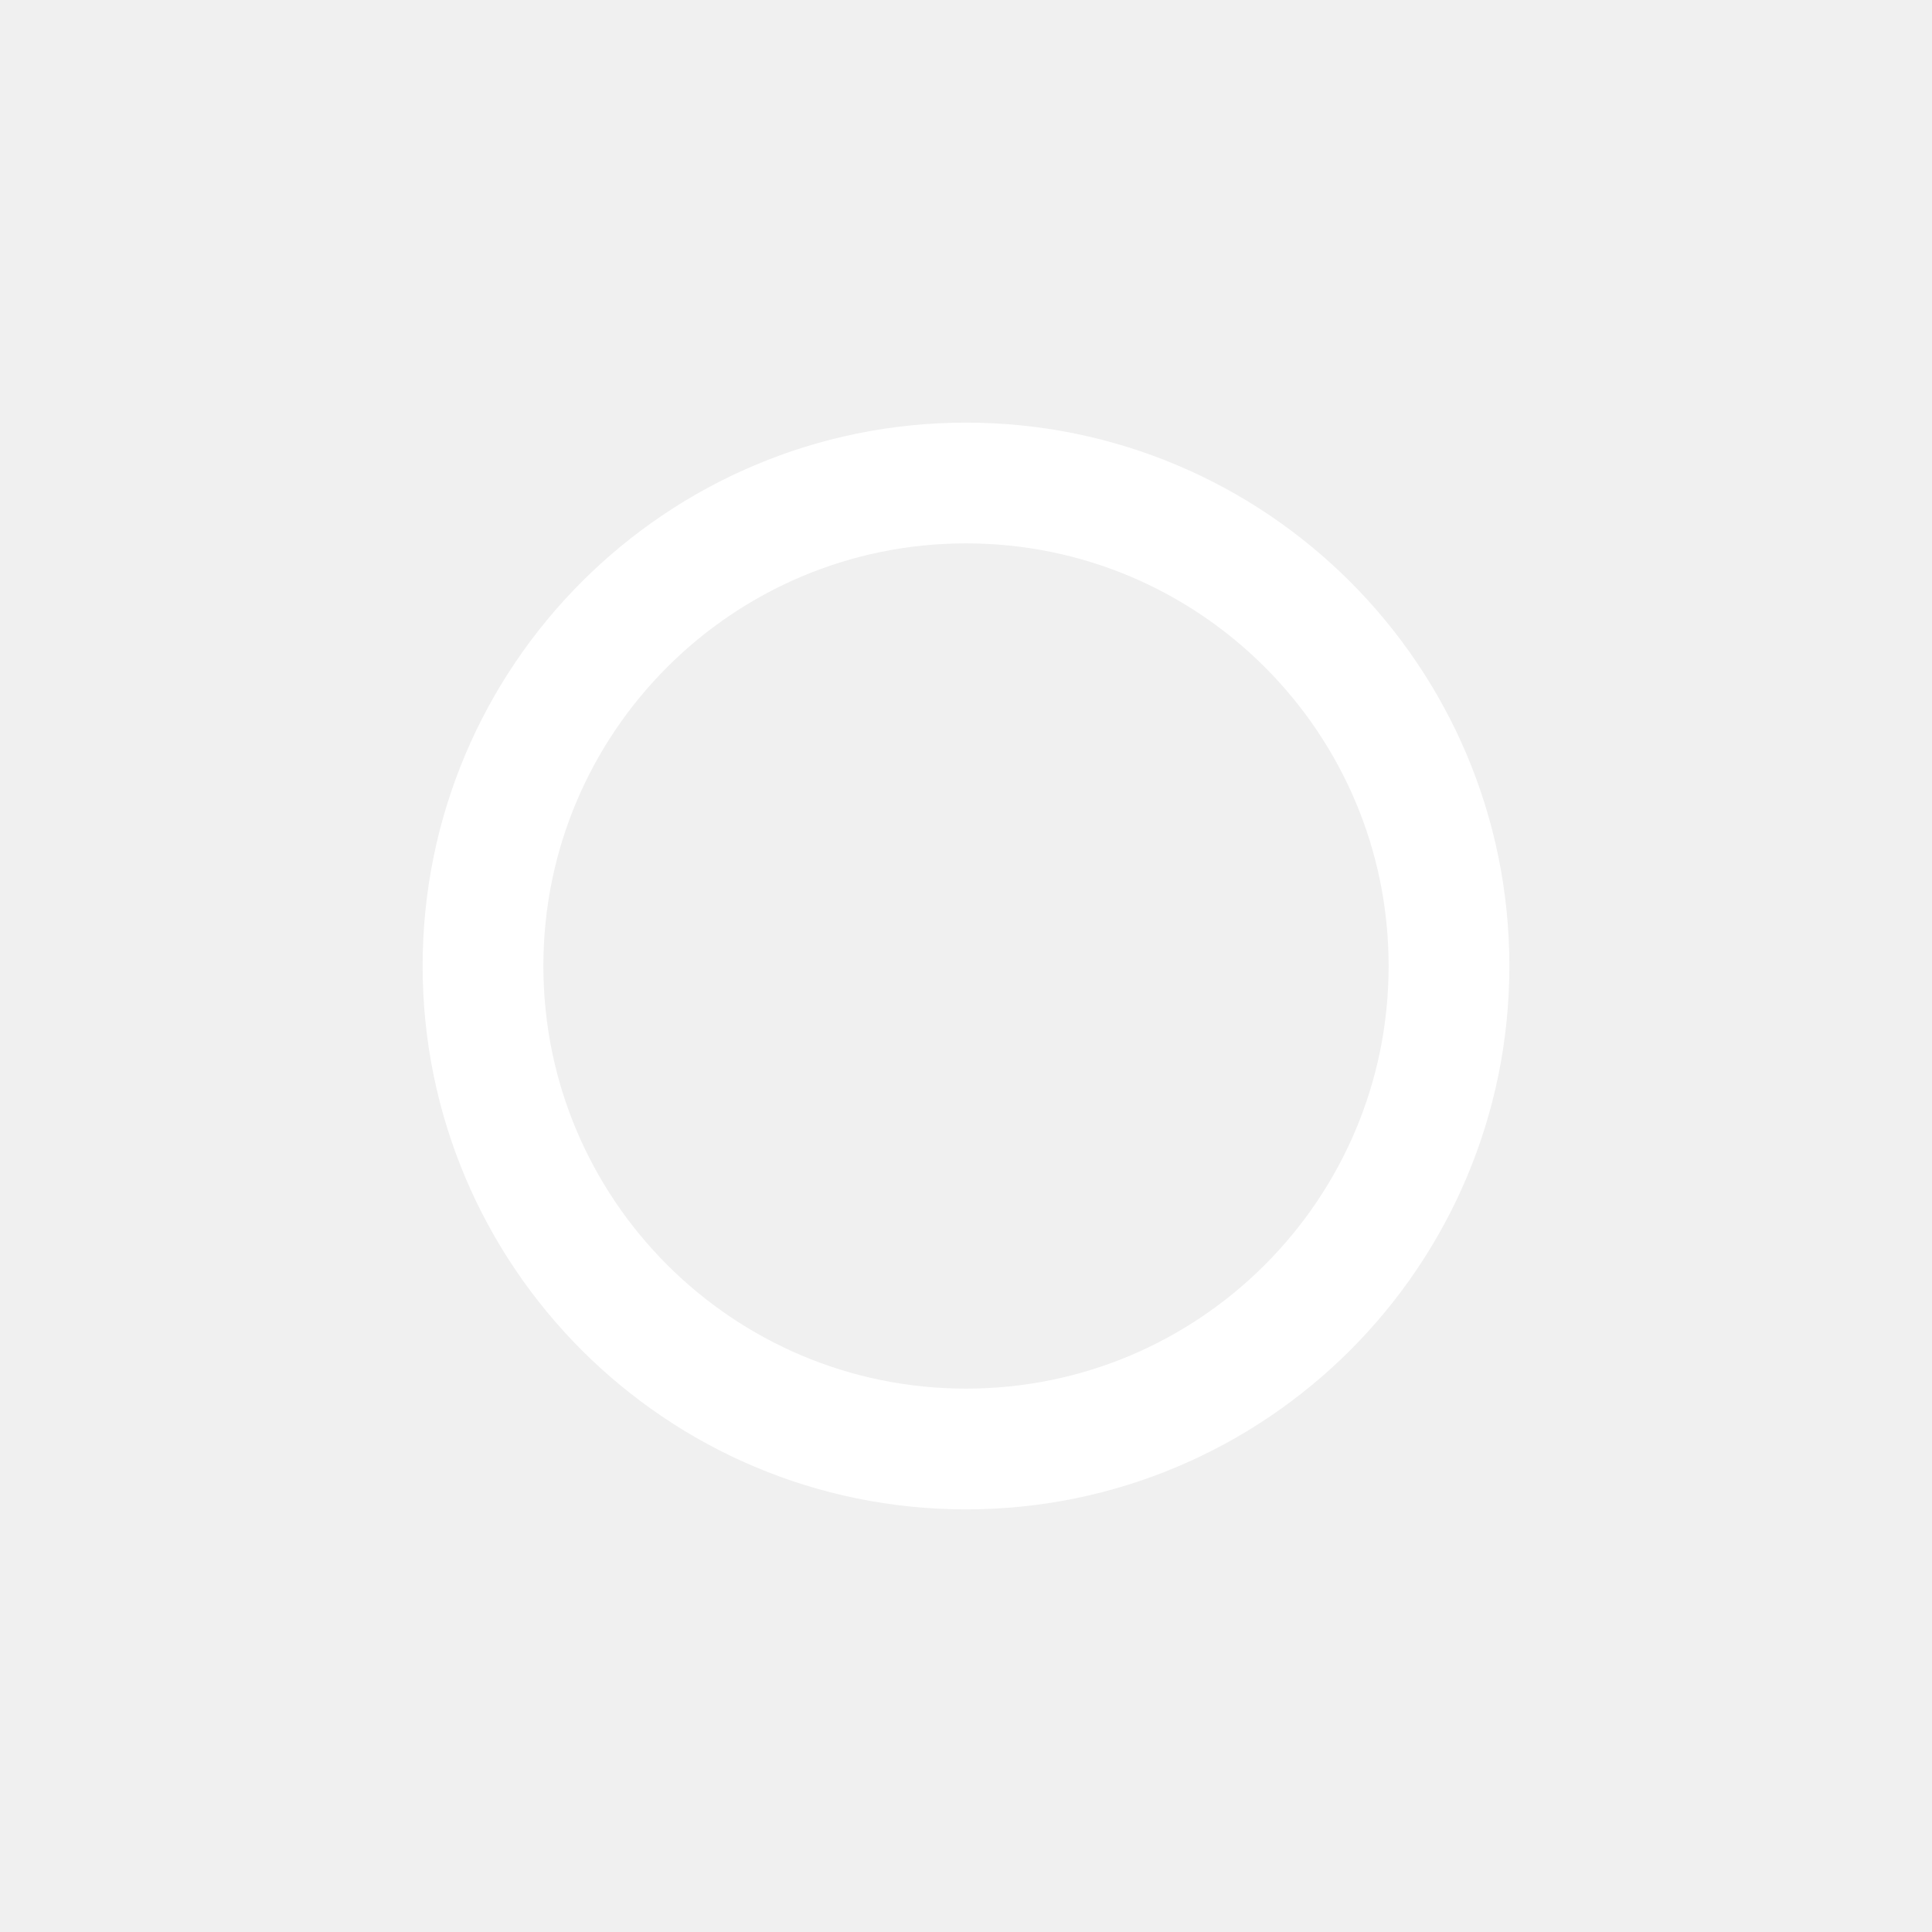
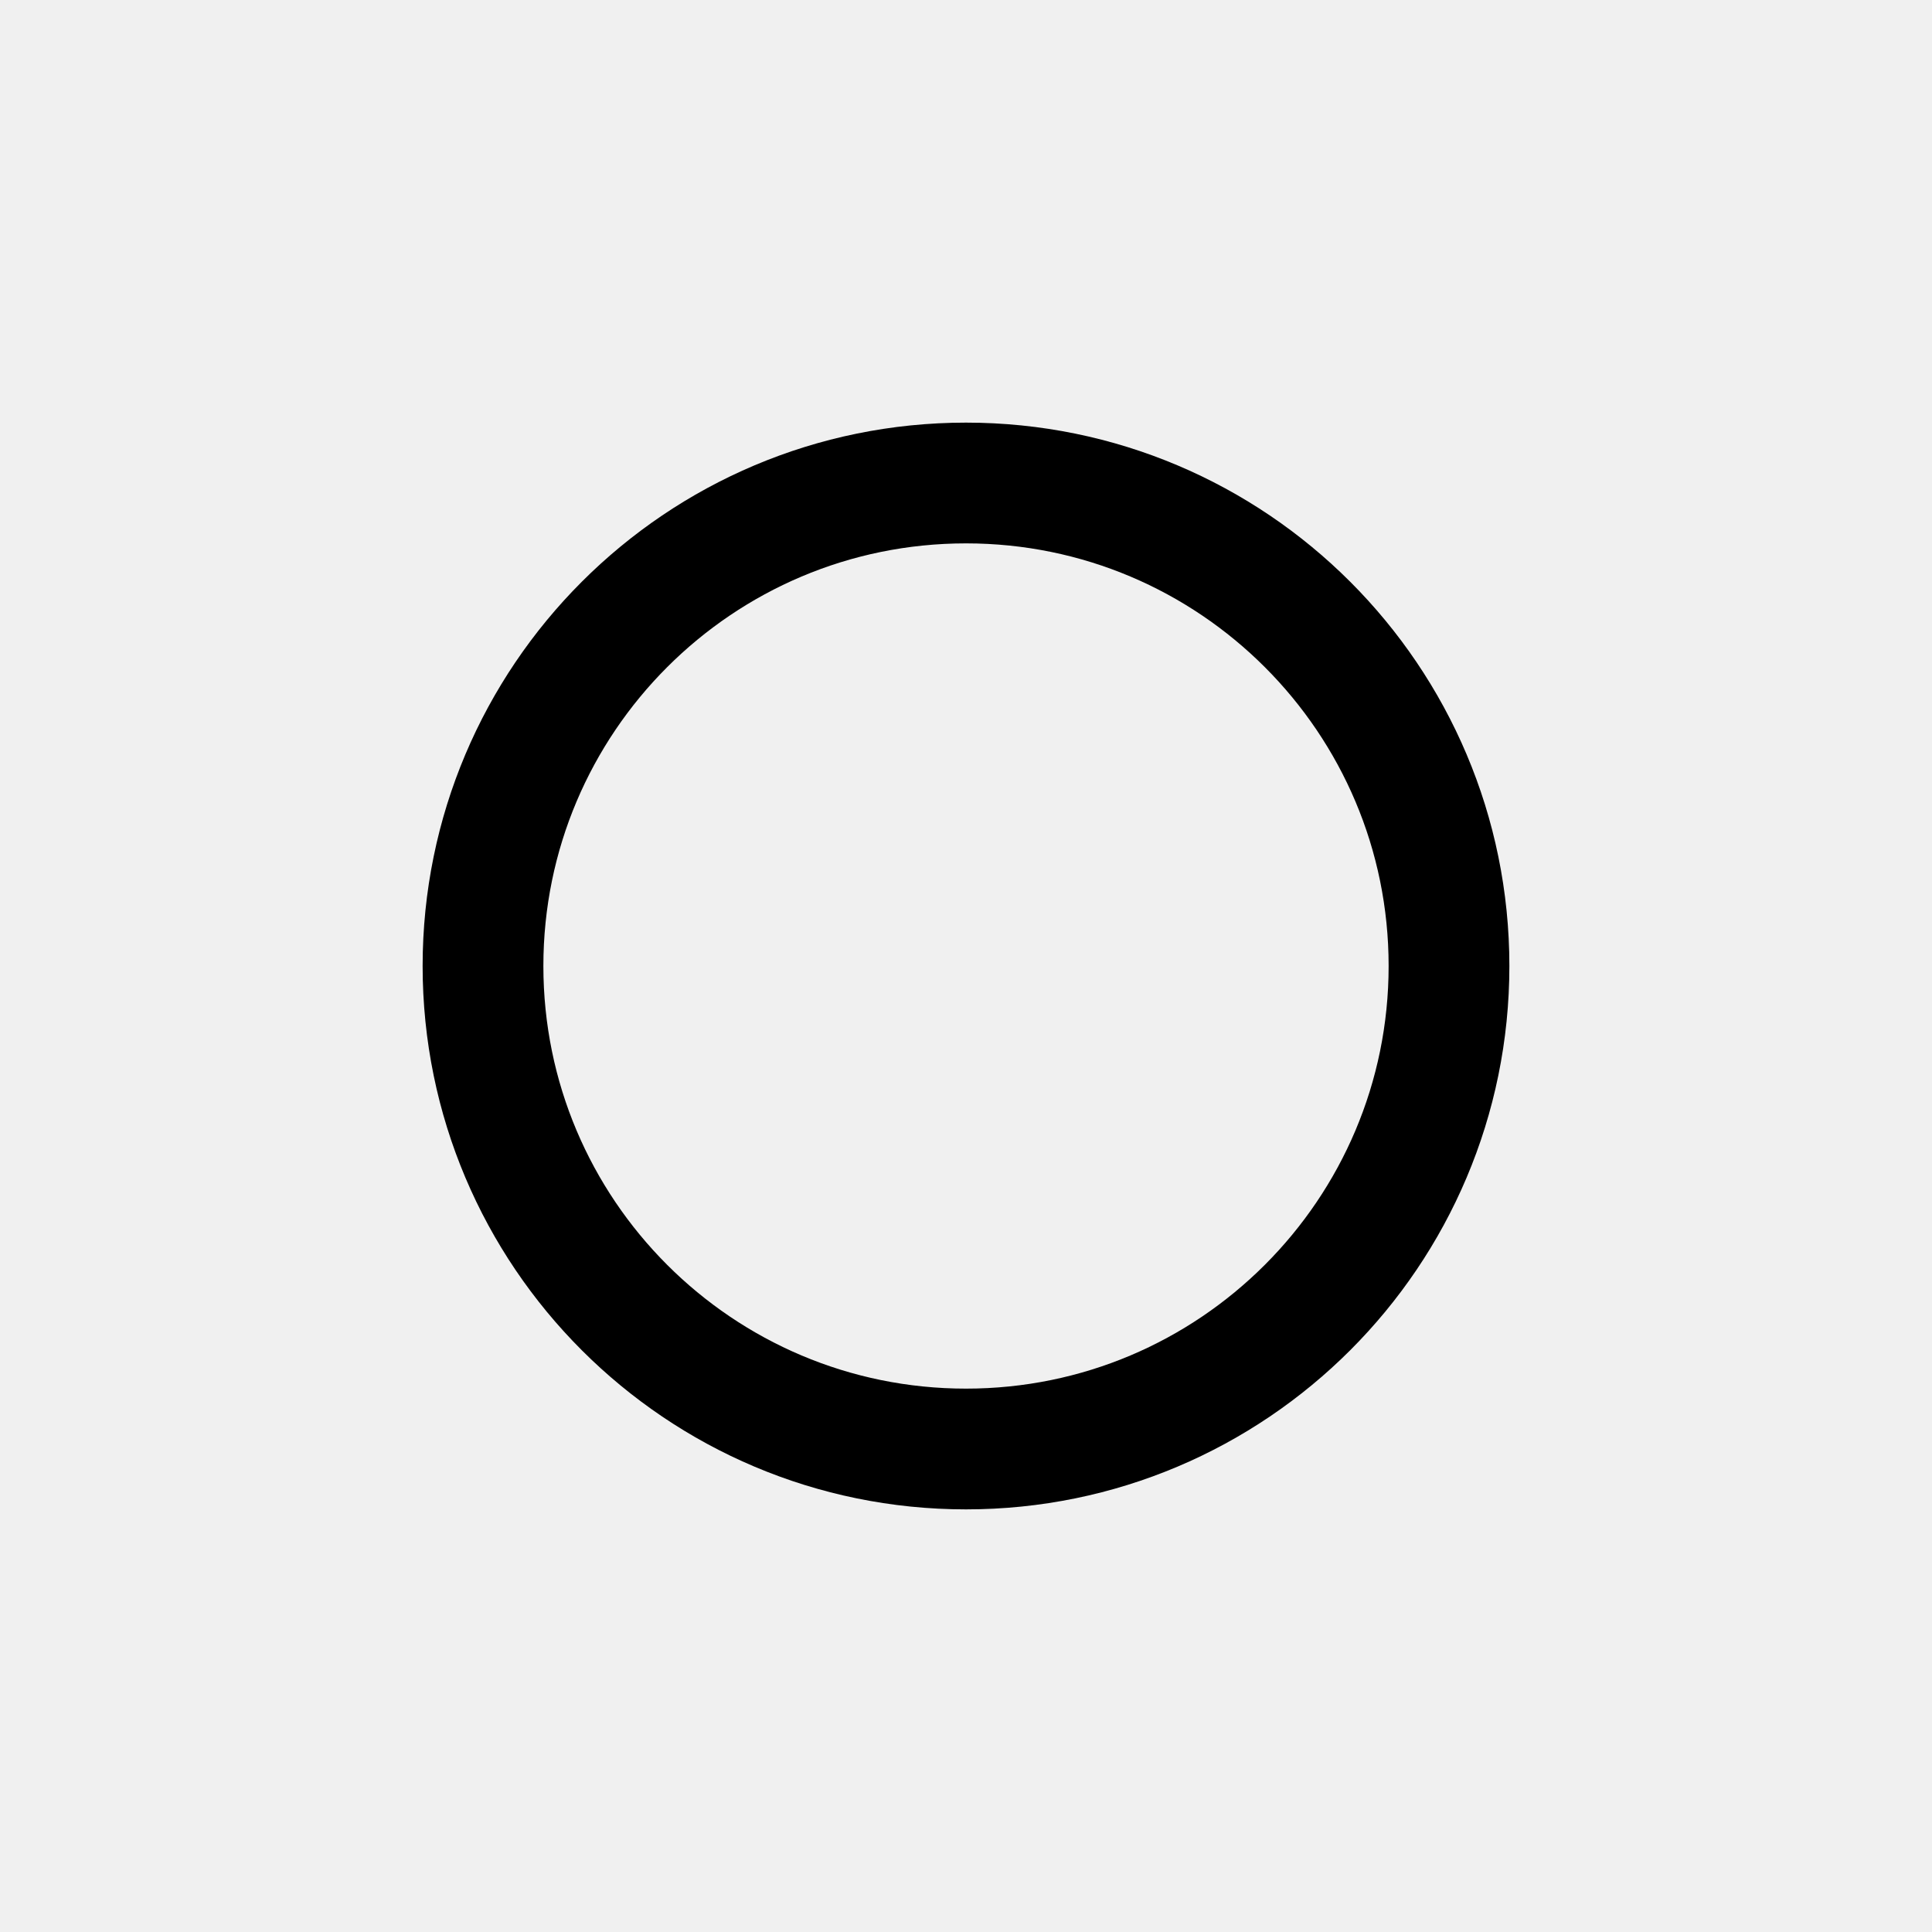
<svg xmlns="http://www.w3.org/2000/svg" width="24" height="24" viewBox="0 0 24 24" fill="none">
-   <circle cx="12" cy="12" r="6" stroke="white" stroke-width="1.5" />
+   <circle cx="12" cy="12" r="6" stroke="black" stroke-width="1.5" />
</svg>
